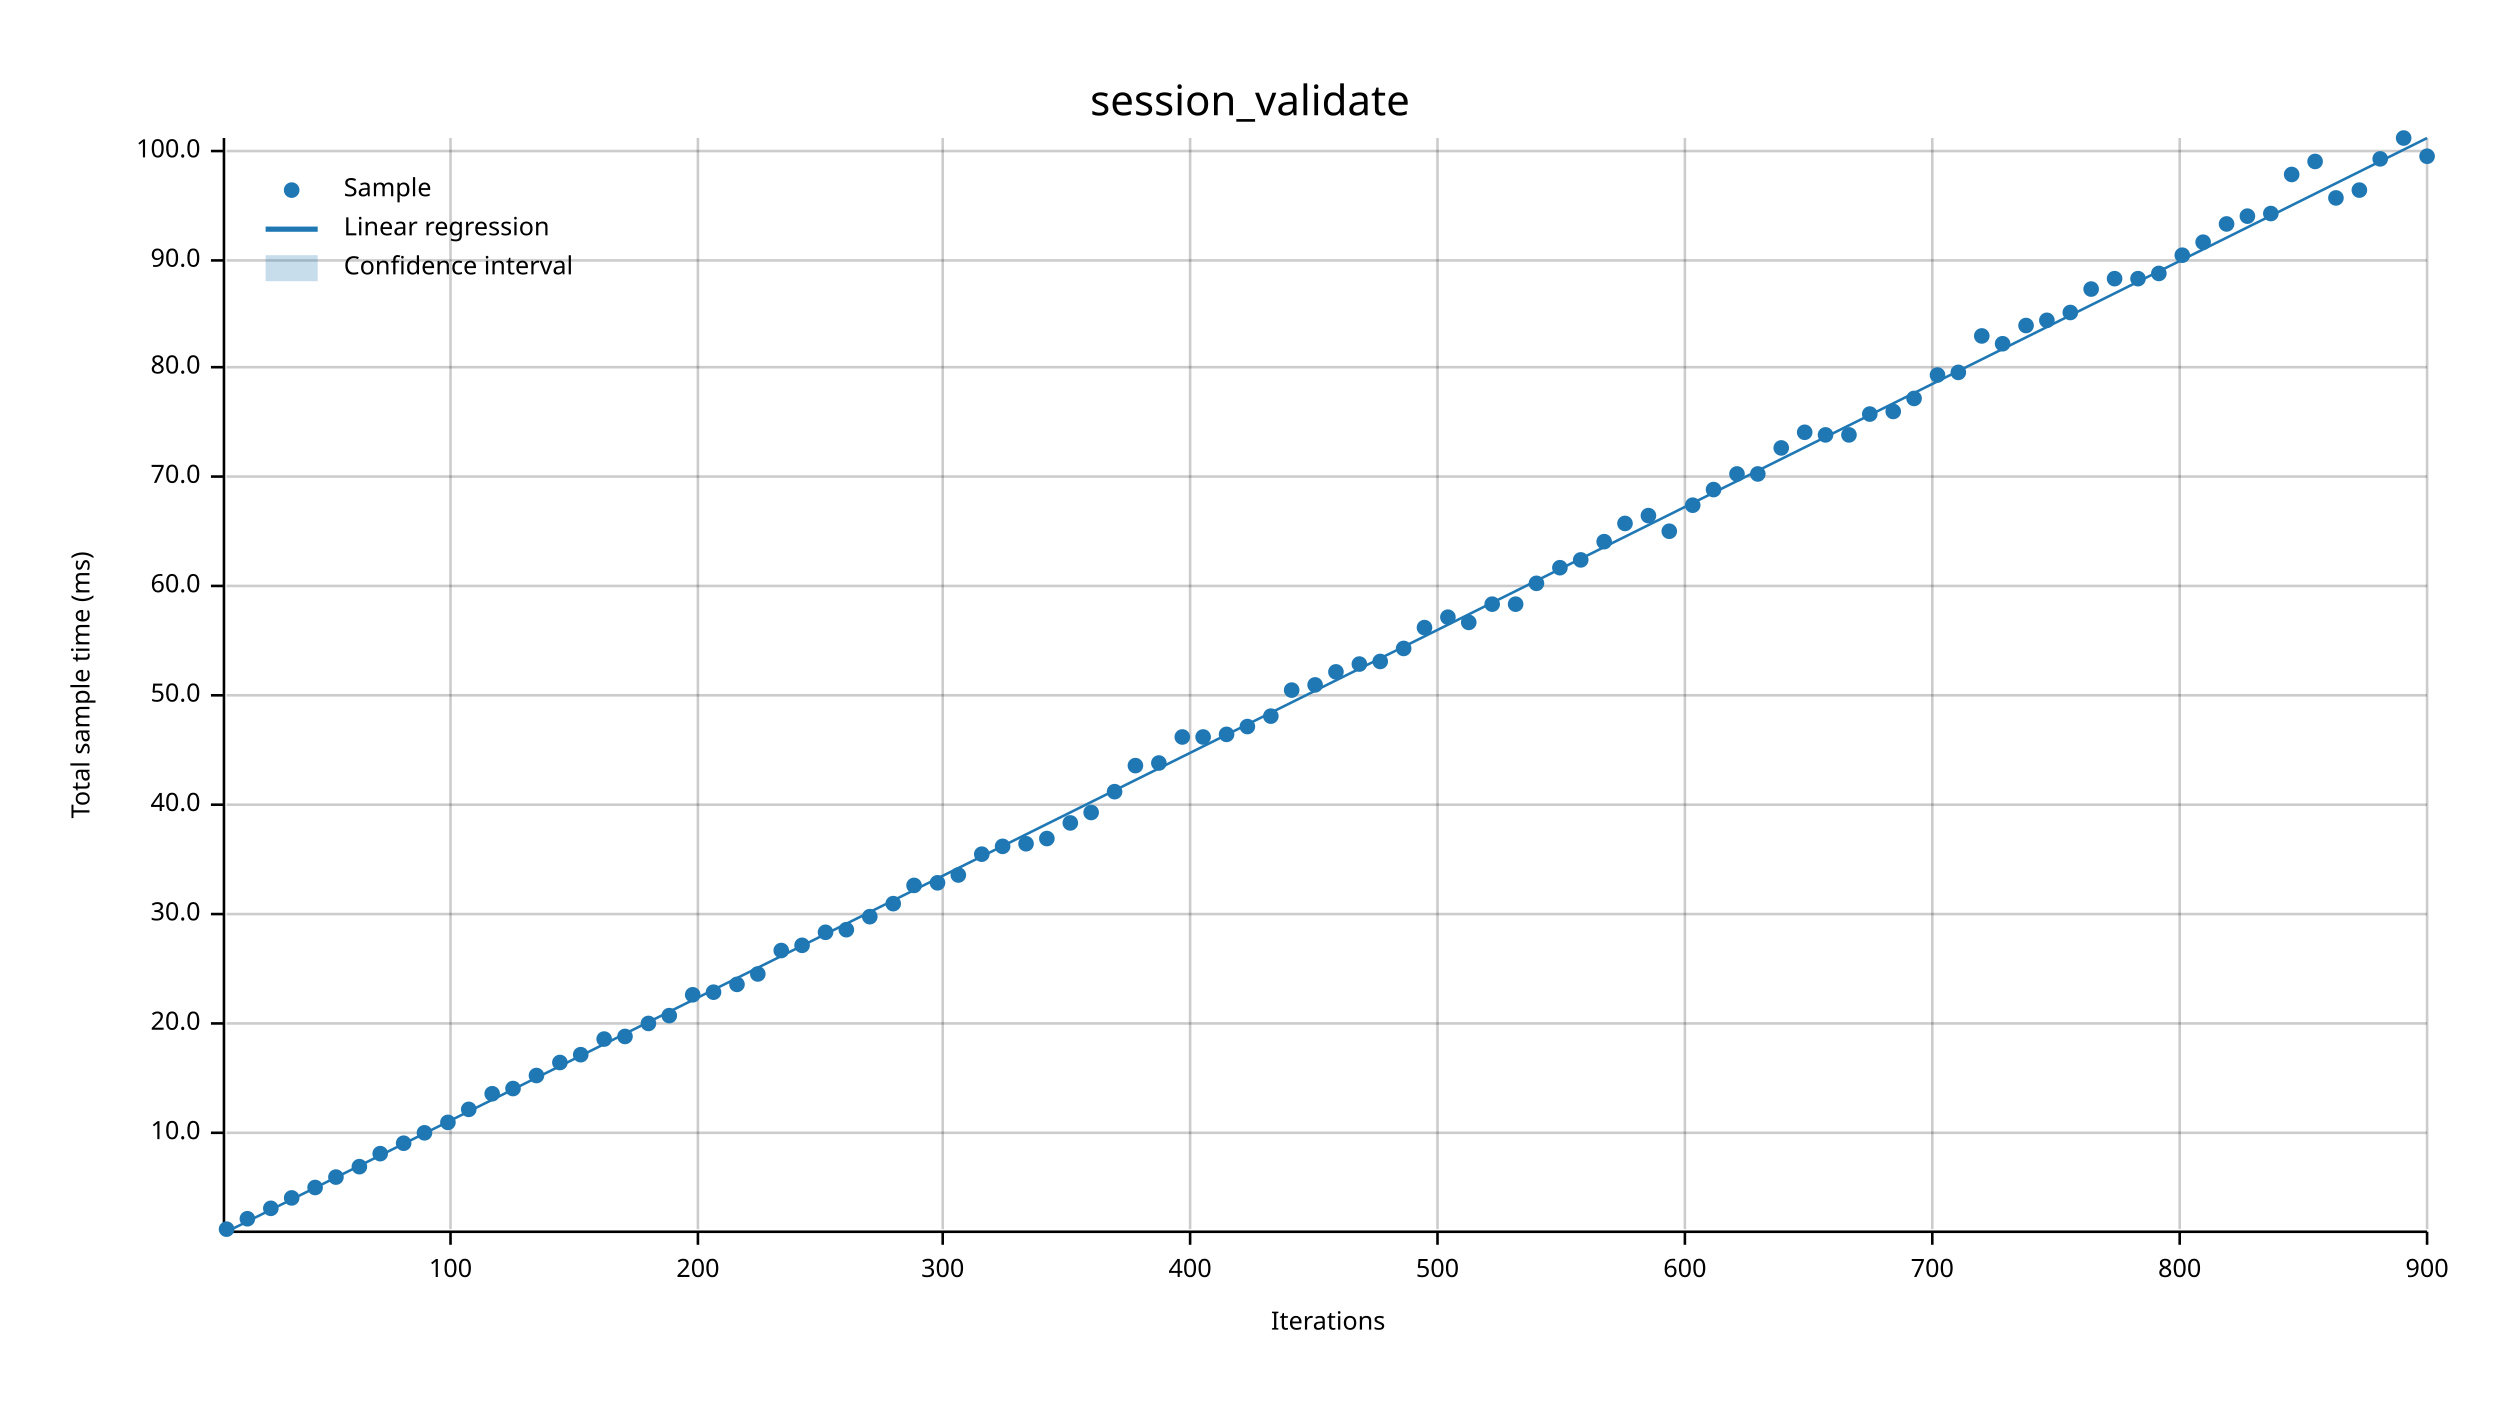
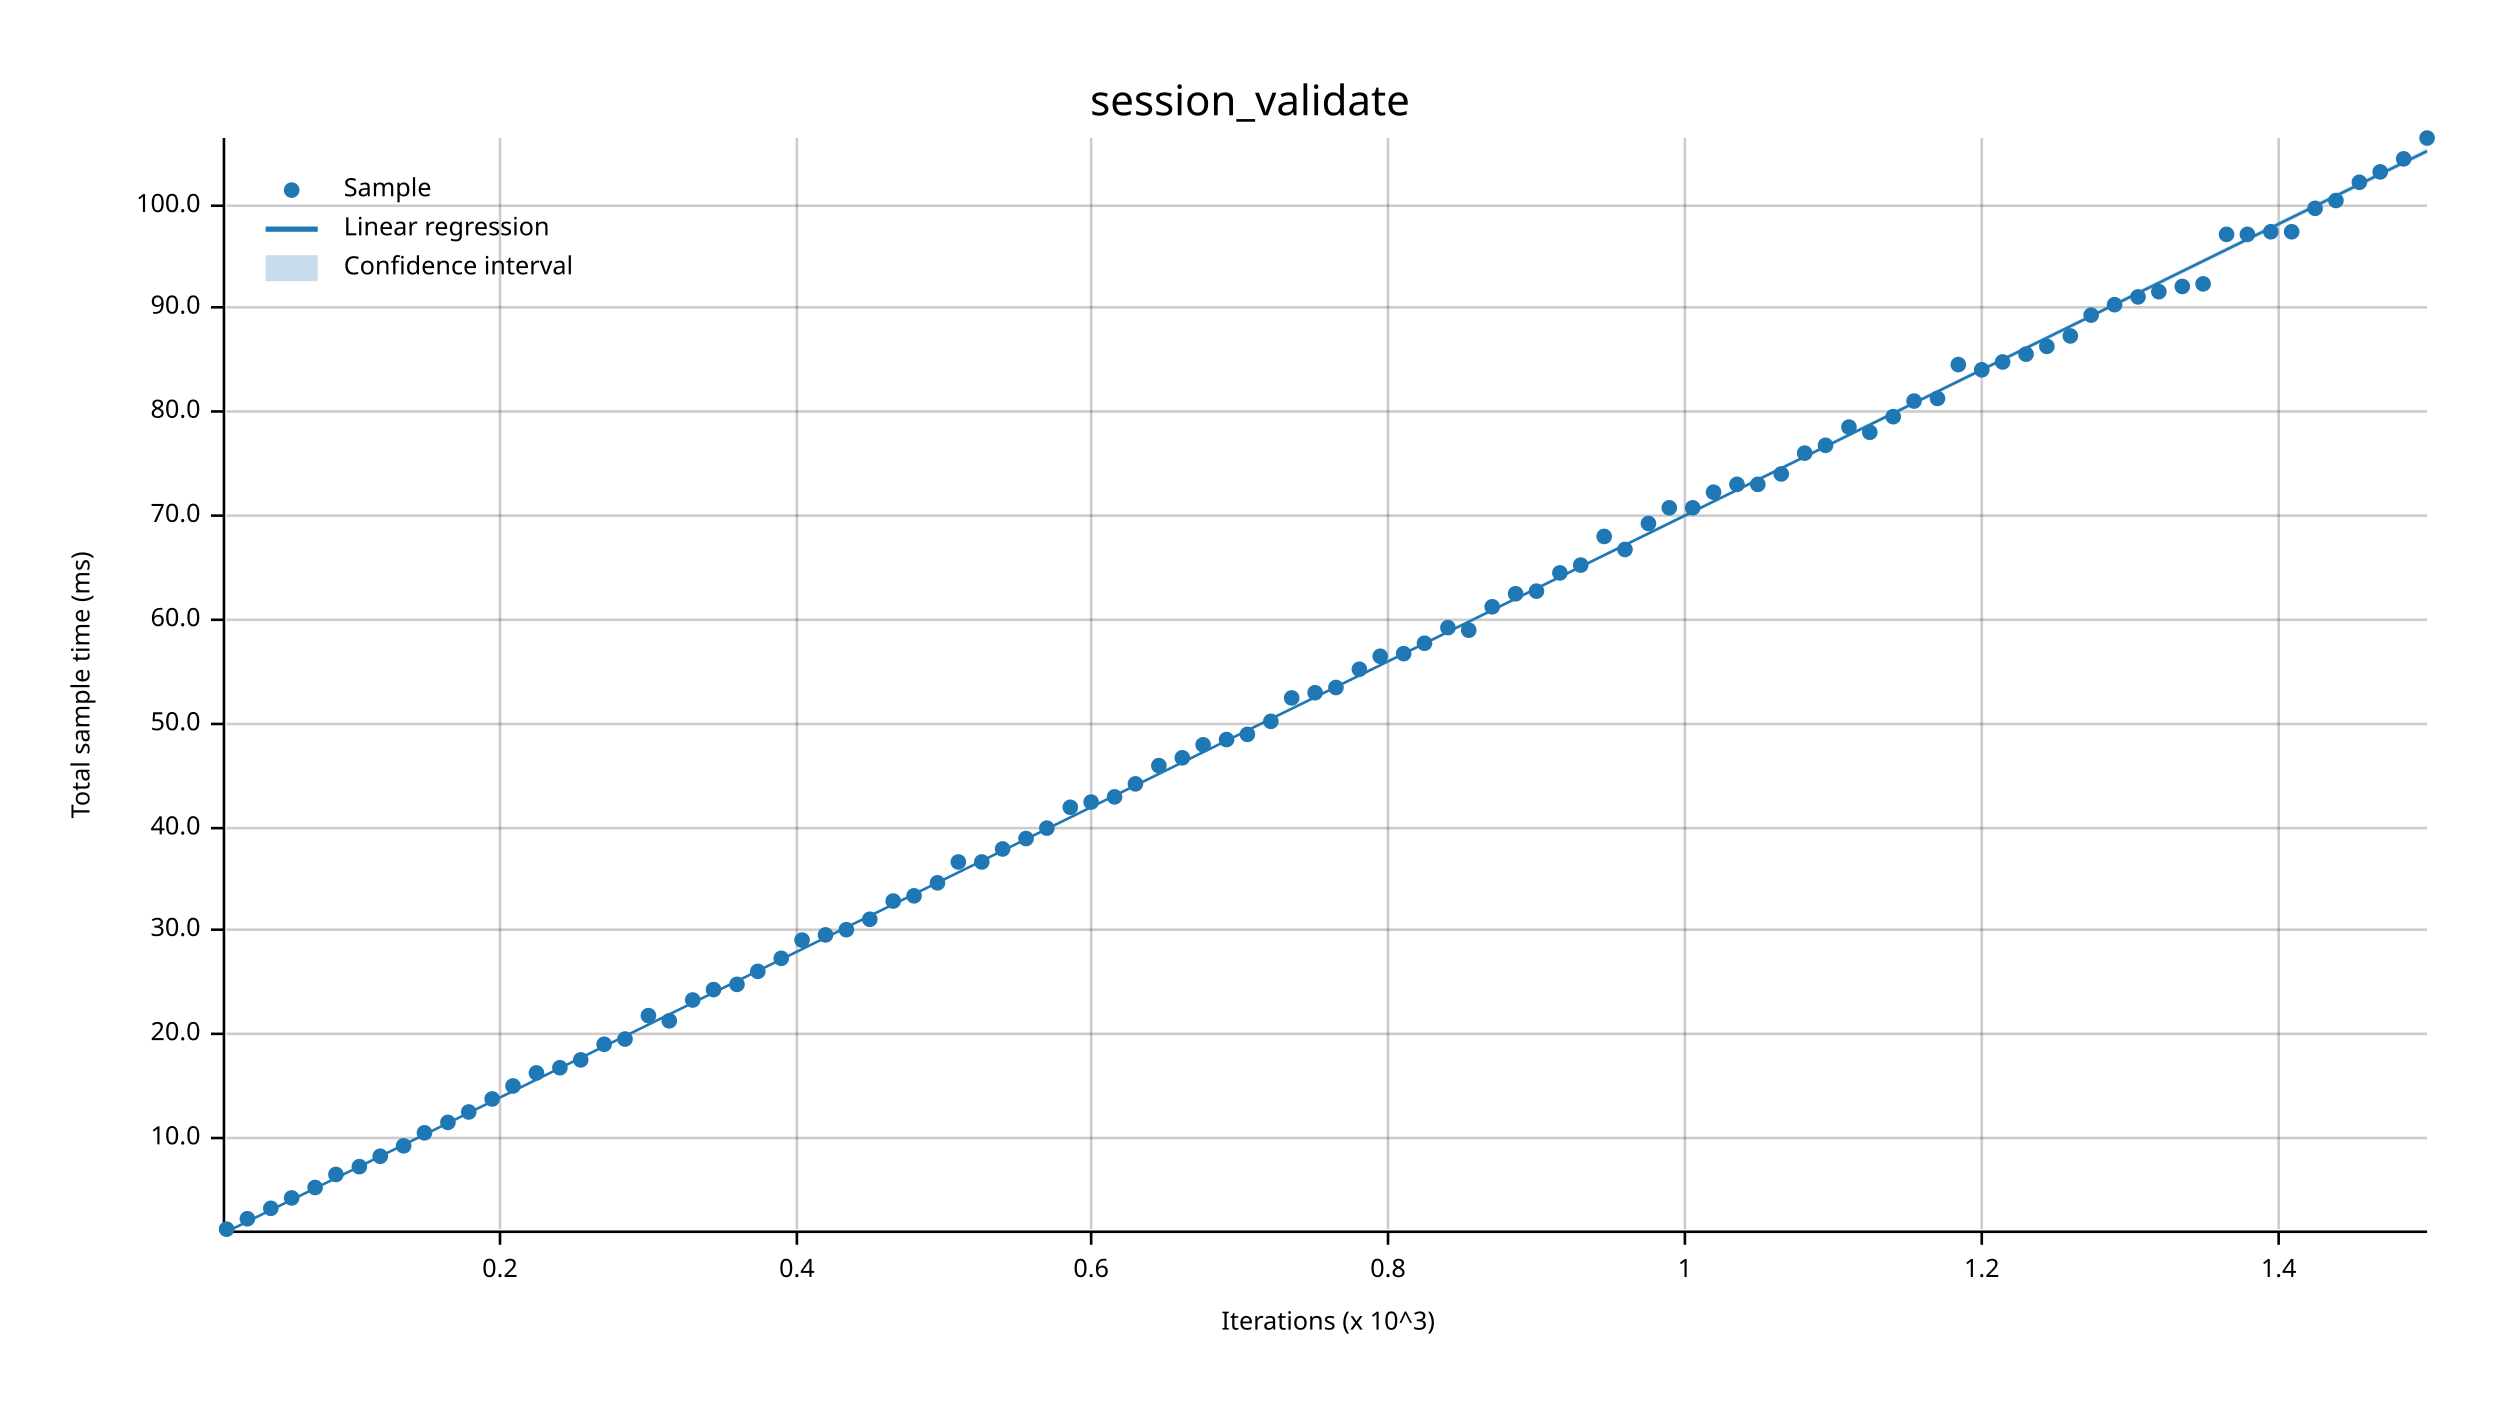
<svg xmlns="http://www.w3.org/2000/svg" width="960" height="540" viewBox="0 0 960 540">
  <text x="480" y="32" dy="0.76em" text-anchor="middle" font-family="sans-serif" font-size="16.129" opacity="1" fill="#000000">
session_validate
</text>
  <text x="27" y="263" dy="0.76em" text-anchor="middle" font-family="sans-serif" font-size="9.677" opacity="1" fill="#000000" transform="rotate(270, 27, 263)">
Total sample time (ms)
</text>
  <text x="510" y="513" dy="-0.5ex" text-anchor="middle" font-family="sans-serif" font-size="9.677" opacity="1" fill="#000000">
- Iterations
- </text>
-   <line opacity="0.2" stroke="#000000" stroke-width="1" x1="173" y1="472" x2="173" y2="53" />
-   <line opacity="0.2" stroke="#000000" stroke-width="1" x1="268" y1="472" x2="268" y2="53" />
-   <line opacity="0.2" stroke="#000000" stroke-width="1" x1="362" y1="472" x2="362" y2="53" />
-   <line opacity="0.2" stroke="#000000" stroke-width="1" x1="457" y1="472" x2="457" y2="53" />
-   <line opacity="0.2" stroke="#000000" stroke-width="1" x1="552" y1="472" x2="552" y2="53" />
+ Iterations (x 10^3)
+ </text>
+   <line opacity="0.2" stroke="#000000" stroke-width="1" x1="192" y1="472" x2="192" y2="53" />
+   <line opacity="0.2" stroke="#000000" stroke-width="1" x1="306" y1="472" x2="306" y2="53" />
+   <line opacity="0.2" stroke="#000000" stroke-width="1" x1="419" y1="472" x2="419" y2="53" />
+   <line opacity="0.2" stroke="#000000" stroke-width="1" x1="533" y1="472" x2="533" y2="53" />
  <line opacity="0.2" stroke="#000000" stroke-width="1" x1="647" y1="472" x2="647" y2="53" />
-   <line opacity="0.2" stroke="#000000" stroke-width="1" x1="742" y1="472" x2="742" y2="53" />
-   <line opacity="0.2" stroke="#000000" stroke-width="1" x1="837" y1="472" x2="837" y2="53" />
-   <line opacity="0.2" stroke="#000000" stroke-width="1" x1="932" y1="472" x2="932" y2="53" />
-   <line opacity="0.2" stroke="#000000" stroke-width="1" x1="87" y1="435" x2="932" y2="435" />
-   <line opacity="0.2" stroke="#000000" stroke-width="1" x1="87" y1="393" x2="932" y2="393" />
-   <line opacity="0.2" stroke="#000000" stroke-width="1" x1="87" y1="351" x2="932" y2="351" />
-   <line opacity="0.2" stroke="#000000" stroke-width="1" x1="87" y1="309" x2="932" y2="309" />
-   <line opacity="0.2" stroke="#000000" stroke-width="1" x1="87" y1="267" x2="932" y2="267" />
-   <line opacity="0.2" stroke="#000000" stroke-width="1" x1="87" y1="225" x2="932" y2="225" />
-   <line opacity="0.2" stroke="#000000" stroke-width="1" x1="87" y1="183" x2="932" y2="183" />
-   <line opacity="0.2" stroke="#000000" stroke-width="1" x1="87" y1="141" x2="932" y2="141" />
-   <line opacity="0.2" stroke="#000000" stroke-width="1" x1="87" y1="100" x2="932" y2="100" />
-   <line opacity="0.2" stroke="#000000" stroke-width="1" x1="87" y1="58" x2="932" y2="58" />
+   <line opacity="0.2" stroke="#000000" stroke-width="1" x1="761" y1="472" x2="761" y2="53" />
+   <line opacity="0.2" stroke="#000000" stroke-width="1" x1="875" y1="472" x2="875" y2="53" />
+   <line opacity="0.2" stroke="#000000" stroke-width="1" x1="87" y1="437" x2="932" y2="437" />
+   <line opacity="0.2" stroke="#000000" stroke-width="1" x1="87" y1="397" x2="932" y2="397" />
+   <line opacity="0.2" stroke="#000000" stroke-width="1" x1="87" y1="357" x2="932" y2="357" />
+   <line opacity="0.2" stroke="#000000" stroke-width="1" x1="87" y1="318" x2="932" y2="318" />
+   <line opacity="0.2" stroke="#000000" stroke-width="1" x1="87" y1="278" x2="932" y2="278" />
+   <line opacity="0.2" stroke="#000000" stroke-width="1" x1="87" y1="238" x2="932" y2="238" />
+   <line opacity="0.2" stroke="#000000" stroke-width="1" x1="87" y1="198" x2="932" y2="198" />
+   <line opacity="0.2" stroke="#000000" stroke-width="1" x1="87" y1="158" x2="932" y2="158" />
+   <line opacity="0.2" stroke="#000000" stroke-width="1" x1="87" y1="118" x2="932" y2="118" />
+   <line opacity="0.2" stroke="#000000" stroke-width="1" x1="87" y1="79" x2="932" y2="79" />
  <polyline fill="none" opacity="1" stroke="#000000" stroke-width="1" points="86,53 86,472 " />
-   <text x="77" y="435" dy="0.5ex" text-anchor="end" font-family="sans-serif" font-size="9.677" opacity="1" fill="#000000">
+   <text x="77" y="437" dy="0.5ex" text-anchor="end" font-family="sans-serif" font-size="9.677" opacity="1" fill="#000000">
10.0
</text>
-   <polyline fill="none" opacity="1" stroke="#000000" stroke-width="1" points="81,435 86,435 " />
-   <text x="77" y="393" dy="0.5ex" text-anchor="end" font-family="sans-serif" font-size="9.677" opacity="1" fill="#000000">
+   <polyline fill="none" opacity="1" stroke="#000000" stroke-width="1" points="81,437 86,437 " />
+   <text x="77" y="397" dy="0.5ex" text-anchor="end" font-family="sans-serif" font-size="9.677" opacity="1" fill="#000000">
20.0
</text>
-   <polyline fill="none" opacity="1" stroke="#000000" stroke-width="1" points="81,393 86,393 " />
-   <text x="77" y="351" dy="0.5ex" text-anchor="end" font-family="sans-serif" font-size="9.677" opacity="1" fill="#000000">
+   <polyline fill="none" opacity="1" stroke="#000000" stroke-width="1" points="81,397 86,397 " />
+   <text x="77" y="357" dy="0.5ex" text-anchor="end" font-family="sans-serif" font-size="9.677" opacity="1" fill="#000000">
30.0
</text>
-   <polyline fill="none" opacity="1" stroke="#000000" stroke-width="1" points="81,351 86,351 " />
-   <text x="77" y="309" dy="0.5ex" text-anchor="end" font-family="sans-serif" font-size="9.677" opacity="1" fill="#000000">
+   <polyline fill="none" opacity="1" stroke="#000000" stroke-width="1" points="81,357 86,357 " />
+   <text x="77" y="318" dy="0.5ex" text-anchor="end" font-family="sans-serif" font-size="9.677" opacity="1" fill="#000000">
40.0
</text>
-   <polyline fill="none" opacity="1" stroke="#000000" stroke-width="1" points="81,309 86,309 " />
-   <text x="77" y="267" dy="0.5ex" text-anchor="end" font-family="sans-serif" font-size="9.677" opacity="1" fill="#000000">
+   <polyline fill="none" opacity="1" stroke="#000000" stroke-width="1" points="81,318 86,318 " />
+   <text x="77" y="278" dy="0.5ex" text-anchor="end" font-family="sans-serif" font-size="9.677" opacity="1" fill="#000000">
50.0
</text>
-   <polyline fill="none" opacity="1" stroke="#000000" stroke-width="1" points="81,267 86,267 " />
-   <text x="77" y="225" dy="0.5ex" text-anchor="end" font-family="sans-serif" font-size="9.677" opacity="1" fill="#000000">
+   <polyline fill="none" opacity="1" stroke="#000000" stroke-width="1" points="81,278 86,278 " />
+   <text x="77" y="238" dy="0.5ex" text-anchor="end" font-family="sans-serif" font-size="9.677" opacity="1" fill="#000000">
60.0
</text>
-   <polyline fill="none" opacity="1" stroke="#000000" stroke-width="1" points="81,225 86,225 " />
-   <text x="77" y="183" dy="0.5ex" text-anchor="end" font-family="sans-serif" font-size="9.677" opacity="1" fill="#000000">
+   <polyline fill="none" opacity="1" stroke="#000000" stroke-width="1" points="81,238 86,238 " />
+   <text x="77" y="198" dy="0.5ex" text-anchor="end" font-family="sans-serif" font-size="9.677" opacity="1" fill="#000000">
70.0
</text>
-   <polyline fill="none" opacity="1" stroke="#000000" stroke-width="1" points="81,183 86,183 " />
-   <text x="77" y="141" dy="0.5ex" text-anchor="end" font-family="sans-serif" font-size="9.677" opacity="1" fill="#000000">
+   <polyline fill="none" opacity="1" stroke="#000000" stroke-width="1" points="81,198 86,198 " />
+   <text x="77" y="158" dy="0.5ex" text-anchor="end" font-family="sans-serif" font-size="9.677" opacity="1" fill="#000000">
80.0
</text>
-   <polyline fill="none" opacity="1" stroke="#000000" stroke-width="1" points="81,141 86,141 " />
-   <text x="77" y="100" dy="0.5ex" text-anchor="end" font-family="sans-serif" font-size="9.677" opacity="1" fill="#000000">
+   <polyline fill="none" opacity="1" stroke="#000000" stroke-width="1" points="81,158 86,158 " />
+   <text x="77" y="118" dy="0.5ex" text-anchor="end" font-family="sans-serif" font-size="9.677" opacity="1" fill="#000000">
90.0
</text>
-   <polyline fill="none" opacity="1" stroke="#000000" stroke-width="1" points="81,100 86,100 " />
-   <text x="77" y="58" dy="0.5ex" text-anchor="end" font-family="sans-serif" font-size="9.677" opacity="1" fill="#000000">
+   <polyline fill="none" opacity="1" stroke="#000000" stroke-width="1" points="81,118 86,118 " />
+   <text x="77" y="79" dy="0.5ex" text-anchor="end" font-family="sans-serif" font-size="9.677" opacity="1" fill="#000000">
100.0
</text>
-   <polyline fill="none" opacity="1" stroke="#000000" stroke-width="1" points="81,58 86,58 " />
+   <polyline fill="none" opacity="1" stroke="#000000" stroke-width="1" points="81,79 86,79 " />
  <polyline fill="none" opacity="1" stroke="#000000" stroke-width="1" points="87,473 932,473 " />
-   <text x="173" y="483" dy="0.76em" text-anchor="middle" font-family="sans-serif" font-size="9.677" opacity="1" fill="#000000">
- 100
- </text>
-   <polyline fill="none" opacity="1" stroke="#000000" stroke-width="1" points="173,473 173,478 " />
-   <text x="268" y="483" dy="0.76em" text-anchor="middle" font-family="sans-serif" font-size="9.677" opacity="1" fill="#000000">
- 200
- </text>
-   <polyline fill="none" opacity="1" stroke="#000000" stroke-width="1" points="268,473 268,478 " />
-   <text x="362" y="483" dy="0.76em" text-anchor="middle" font-family="sans-serif" font-size="9.677" opacity="1" fill="#000000">
- 300
- </text>
-   <polyline fill="none" opacity="1" stroke="#000000" stroke-width="1" points="362,473 362,478 " />
-   <text x="457" y="483" dy="0.76em" text-anchor="middle" font-family="sans-serif" font-size="9.677" opacity="1" fill="#000000">
- 400
- </text>
-   <polyline fill="none" opacity="1" stroke="#000000" stroke-width="1" points="457,473 457,478 " />
-   <text x="552" y="483" dy="0.76em" text-anchor="middle" font-family="sans-serif" font-size="9.677" opacity="1" fill="#000000">
- 500
- </text>
-   <polyline fill="none" opacity="1" stroke="#000000" stroke-width="1" points="552,473 552,478 " />
+   <text x="192" y="483" dy="0.76em" text-anchor="middle" font-family="sans-serif" font-size="9.677" opacity="1" fill="#000000">
+ 0.2
+ </text>
+   <polyline fill="none" opacity="1" stroke="#000000" stroke-width="1" points="192,473 192,478 " />
+   <text x="306" y="483" dy="0.76em" text-anchor="middle" font-family="sans-serif" font-size="9.677" opacity="1" fill="#000000">
+ 0.4
+ </text>
+   <polyline fill="none" opacity="1" stroke="#000000" stroke-width="1" points="306,473 306,478 " />
+   <text x="419" y="483" dy="0.76em" text-anchor="middle" font-family="sans-serif" font-size="9.677" opacity="1" fill="#000000">
+ 0.6
+ </text>
+   <polyline fill="none" opacity="1" stroke="#000000" stroke-width="1" points="419,473 419,478 " />
+   <text x="533" y="483" dy="0.76em" text-anchor="middle" font-family="sans-serif" font-size="9.677" opacity="1" fill="#000000">
+ 0.8
+ </text>
+   <polyline fill="none" opacity="1" stroke="#000000" stroke-width="1" points="533,473 533,478 " />
  <text x="647" y="483" dy="0.76em" text-anchor="middle" font-family="sans-serif" font-size="9.677" opacity="1" fill="#000000">
- 600
+ 1
</text>
  <polyline fill="none" opacity="1" stroke="#000000" stroke-width="1" points="647,473 647,478 " />
-   <text x="742" y="483" dy="0.76em" text-anchor="middle" font-family="sans-serif" font-size="9.677" opacity="1" fill="#000000">
- 700
- </text>
-   <polyline fill="none" opacity="1" stroke="#000000" stroke-width="1" points="742,473 742,478 " />
-   <text x="837" y="483" dy="0.76em" text-anchor="middle" font-family="sans-serif" font-size="9.677" opacity="1" fill="#000000">
- 800
- </text>
-   <polyline fill="none" opacity="1" stroke="#000000" stroke-width="1" points="837,473 837,478 " />
-   <text x="932" y="483" dy="0.76em" text-anchor="middle" font-family="sans-serif" font-size="9.677" opacity="1" fill="#000000">
- 900
- </text>
-   <polyline fill="none" opacity="1" stroke="#000000" stroke-width="1" points="932,473 932,478 " />
+   <text x="761" y="483" dy="0.76em" text-anchor="middle" font-family="sans-serif" font-size="9.677" opacity="1" fill="#000000">
+ 1.2
+ </text>
+   <polyline fill="none" opacity="1" stroke="#000000" stroke-width="1" points="761,473 761,478 " />
+   <text x="875" y="483" dy="0.76em" text-anchor="middle" font-family="sans-serif" font-size="9.677" opacity="1" fill="#000000">
+ 1.4
+ </text>
+   <polyline fill="none" opacity="1" stroke="#000000" stroke-width="1" points="875,473 875,478 " />
  <circle cx="87" cy="472" r="3" opacity="1" fill="#1F78B4" stroke="none" stroke-width="1" />
  <circle cx="95" cy="468" r="3" opacity="1" fill="#1F78B4" stroke="none" stroke-width="1" />
  <circle cx="104" cy="464" r="3" opacity="1" fill="#1F78B4" stroke="none" stroke-width="1" />
  <circle cx="112" cy="460" r="3" opacity="1" fill="#1F78B4" stroke="none" stroke-width="1" />
  <circle cx="121" cy="456" r="3" opacity="1" fill="#1F78B4" stroke="none" stroke-width="1" />
-   <circle cx="129" cy="452" r="3" opacity="1" fill="#1F78B4" stroke="none" stroke-width="1" />
+   <circle cx="129" cy="451" r="3" opacity="1" fill="#1F78B4" stroke="none" stroke-width="1" />
  <circle cx="138" cy="448" r="3" opacity="1" fill="#1F78B4" stroke="none" stroke-width="1" />
-   <circle cx="146" cy="443" r="3" opacity="1" fill="#1F78B4" stroke="none" stroke-width="1" />
-   <circle cx="155" cy="439" r="3" opacity="1" fill="#1F78B4" stroke="none" stroke-width="1" />
+   <circle cx="146" cy="444" r="3" opacity="1" fill="#1F78B4" stroke="none" stroke-width="1" />
+   <circle cx="155" cy="440" r="3" opacity="1" fill="#1F78B4" stroke="none" stroke-width="1" />
  <circle cx="163" cy="435" r="3" opacity="1" fill="#1F78B4" stroke="none" stroke-width="1" />
  <circle cx="172" cy="431" r="3" opacity="1" fill="#1F78B4" stroke="none" stroke-width="1" />
-   <circle cx="180" cy="426" r="3" opacity="1" fill="#1F78B4" stroke="none" stroke-width="1" />
-   <circle cx="189" cy="420" r="3" opacity="1" fill="#1F78B4" stroke="none" stroke-width="1" />
-   <circle cx="197" cy="418" r="3" opacity="1" fill="#1F78B4" stroke="none" stroke-width="1" />
-   <circle cx="206" cy="413" r="3" opacity="1" fill="#1F78B4" stroke="none" stroke-width="1" />
-   <circle cx="215" cy="408" r="3" opacity="1" fill="#1F78B4" stroke="none" stroke-width="1" />
-   <circle cx="223" cy="405" r="3" opacity="1" fill="#1F78B4" stroke="none" stroke-width="1" />
-   <circle cx="232" cy="399" r="3" opacity="1" fill="#1F78B4" stroke="none" stroke-width="1" />
-   <circle cx="240" cy="398" r="3" opacity="1" fill="#1F78B4" stroke="none" stroke-width="1" />
-   <circle cx="249" cy="393" r="3" opacity="1" fill="#1F78B4" stroke="none" stroke-width="1" />
-   <circle cx="257" cy="390" r="3" opacity="1" fill="#1F78B4" stroke="none" stroke-width="1" />
-   <circle cx="266" cy="382" r="3" opacity="1" fill="#1F78B4" stroke="none" stroke-width="1" />
-   <circle cx="274" cy="381" r="3" opacity="1" fill="#1F78B4" stroke="none" stroke-width="1" />
+   <circle cx="180" cy="427" r="3" opacity="1" fill="#1F78B4" stroke="none" stroke-width="1" />
+   <circle cx="189" cy="422" r="3" opacity="1" fill="#1F78B4" stroke="none" stroke-width="1" />
+   <circle cx="197" cy="417" r="3" opacity="1" fill="#1F78B4" stroke="none" stroke-width="1" />
+   <circle cx="206" cy="412" r="3" opacity="1" fill="#1F78B4" stroke="none" stroke-width="1" />
+   <circle cx="215" cy="410" r="3" opacity="1" fill="#1F78B4" stroke="none" stroke-width="1" />
+   <circle cx="223" cy="407" r="3" opacity="1" fill="#1F78B4" stroke="none" stroke-width="1" />
+   <circle cx="232" cy="401" r="3" opacity="1" fill="#1F78B4" stroke="none" stroke-width="1" />
+   <circle cx="240" cy="399" r="3" opacity="1" fill="#1F78B4" stroke="none" stroke-width="1" />
+   <circle cx="249" cy="390" r="3" opacity="1" fill="#1F78B4" stroke="none" stroke-width="1" />
+   <circle cx="257" cy="392" r="3" opacity="1" fill="#1F78B4" stroke="none" stroke-width="1" />
+   <circle cx="266" cy="384" r="3" opacity="1" fill="#1F78B4" stroke="none" stroke-width="1" />
+   <circle cx="274" cy="380" r="3" opacity="1" fill="#1F78B4" stroke="none" stroke-width="1" />
  <circle cx="283" cy="378" r="3" opacity="1" fill="#1F78B4" stroke="none" stroke-width="1" />
-   <circle cx="291" cy="374" r="3" opacity="1" fill="#1F78B4" stroke="none" stroke-width="1" />
-   <circle cx="300" cy="365" r="3" opacity="1" fill="#1F78B4" stroke="none" stroke-width="1" />
-   <circle cx="308" cy="363" r="3" opacity="1" fill="#1F78B4" stroke="none" stroke-width="1" />
-   <circle cx="317" cy="358" r="3" opacity="1" fill="#1F78B4" stroke="none" stroke-width="1" />
+   <circle cx="291" cy="373" r="3" opacity="1" fill="#1F78B4" stroke="none" stroke-width="1" />
+   <circle cx="300" cy="368" r="3" opacity="1" fill="#1F78B4" stroke="none" stroke-width="1" />
+   <circle cx="308" cy="361" r="3" opacity="1" fill="#1F78B4" stroke="none" stroke-width="1" />
+   <circle cx="317" cy="359" r="3" opacity="1" fill="#1F78B4" stroke="none" stroke-width="1" />
  <circle cx="325" cy="357" r="3" opacity="1" fill="#1F78B4" stroke="none" stroke-width="1" />
-   <circle cx="334" cy="352" r="3" opacity="1" fill="#1F78B4" stroke="none" stroke-width="1" />
-   <circle cx="343" cy="347" r="3" opacity="1" fill="#1F78B4" stroke="none" stroke-width="1" />
-   <circle cx="351" cy="340" r="3" opacity="1" fill="#1F78B4" stroke="none" stroke-width="1" />
+   <circle cx="334" cy="353" r="3" opacity="1" fill="#1F78B4" stroke="none" stroke-width="1" />
+   <circle cx="343" cy="346" r="3" opacity="1" fill="#1F78B4" stroke="none" stroke-width="1" />
+   <circle cx="351" cy="344" r="3" opacity="1" fill="#1F78B4" stroke="none" stroke-width="1" />
  <circle cx="360" cy="339" r="3" opacity="1" fill="#1F78B4" stroke="none" stroke-width="1" />
-   <circle cx="368" cy="336" r="3" opacity="1" fill="#1F78B4" stroke="none" stroke-width="1" />
-   <circle cx="377" cy="328" r="3" opacity="1" fill="#1F78B4" stroke="none" stroke-width="1" />
-   <circle cx="385" cy="325" r="3" opacity="1" fill="#1F78B4" stroke="none" stroke-width="1" />
-   <circle cx="394" cy="324" r="3" opacity="1" fill="#1F78B4" stroke="none" stroke-width="1" />
-   <circle cx="402" cy="322" r="3" opacity="1" fill="#1F78B4" stroke="none" stroke-width="1" />
-   <circle cx="411" cy="316" r="3" opacity="1" fill="#1F78B4" stroke="none" stroke-width="1" />
-   <circle cx="419" cy="312" r="3" opacity="1" fill="#1F78B4" stroke="none" stroke-width="1" />
-   <circle cx="428" cy="304" r="3" opacity="1" fill="#1F78B4" stroke="none" stroke-width="1" />
-   <circle cx="436" cy="294" r="3" opacity="1" fill="#1F78B4" stroke="none" stroke-width="1" />
-   <circle cx="445" cy="293" r="3" opacity="1" fill="#1F78B4" stroke="none" stroke-width="1" />
-   <circle cx="454" cy="283" r="3" opacity="1" fill="#1F78B4" stroke="none" stroke-width="1" />
-   <circle cx="462" cy="283" r="3" opacity="1" fill="#1F78B4" stroke="none" stroke-width="1" />
-   <circle cx="471" cy="282" r="3" opacity="1" fill="#1F78B4" stroke="none" stroke-width="1" />
-   <circle cx="479" cy="279" r="3" opacity="1" fill="#1F78B4" stroke="none" stroke-width="1" />
-   <circle cx="488" cy="275" r="3" opacity="1" fill="#1F78B4" stroke="none" stroke-width="1" />
-   <circle cx="496" cy="265" r="3" opacity="1" fill="#1F78B4" stroke="none" stroke-width="1" />
-   <circle cx="505" cy="263" r="3" opacity="1" fill="#1F78B4" stroke="none" stroke-width="1" />
-   <circle cx="513" cy="258" r="3" opacity="1" fill="#1F78B4" stroke="none" stroke-width="1" />
-   <circle cx="522" cy="255" r="3" opacity="1" fill="#1F78B4" stroke="none" stroke-width="1" />
-   <circle cx="530" cy="254" r="3" opacity="1" fill="#1F78B4" stroke="none" stroke-width="1" />
-   <circle cx="539" cy="249" r="3" opacity="1" fill="#1F78B4" stroke="none" stroke-width="1" />
-   <circle cx="547" cy="241" r="3" opacity="1" fill="#1F78B4" stroke="none" stroke-width="1" />
-   <circle cx="556" cy="237" r="3" opacity="1" fill="#1F78B4" stroke="none" stroke-width="1" />
-   <circle cx="564" cy="239" r="3" opacity="1" fill="#1F78B4" stroke="none" stroke-width="1" />
-   <circle cx="573" cy="232" r="3" opacity="1" fill="#1F78B4" stroke="none" stroke-width="1" />
-   <circle cx="582" cy="232" r="3" opacity="1" fill="#1F78B4" stroke="none" stroke-width="1" />
-   <circle cx="590" cy="224" r="3" opacity="1" fill="#1F78B4" stroke="none" stroke-width="1" />
-   <circle cx="599" cy="218" r="3" opacity="1" fill="#1F78B4" stroke="none" stroke-width="1" />
-   <circle cx="607" cy="215" r="3" opacity="1" fill="#1F78B4" stroke="none" stroke-width="1" />
-   <circle cx="616" cy="208" r="3" opacity="1" fill="#1F78B4" stroke="none" stroke-width="1" />
-   <circle cx="624" cy="201" r="3" opacity="1" fill="#1F78B4" stroke="none" stroke-width="1" />
-   <circle cx="633" cy="198" r="3" opacity="1" fill="#1F78B4" stroke="none" stroke-width="1" />
-   <circle cx="641" cy="204" r="3" opacity="1" fill="#1F78B4" stroke="none" stroke-width="1" />
-   <circle cx="650" cy="194" r="3" opacity="1" fill="#1F78B4" stroke="none" stroke-width="1" />
-   <circle cx="658" cy="188" r="3" opacity="1" fill="#1F78B4" stroke="none" stroke-width="1" />
-   <circle cx="667" cy="182" r="3" opacity="1" fill="#1F78B4" stroke="none" stroke-width="1" />
-   <circle cx="675" cy="182" r="3" opacity="1" fill="#1F78B4" stroke="none" stroke-width="1" />
-   <circle cx="684" cy="172" r="3" opacity="1" fill="#1F78B4" stroke="none" stroke-width="1" />
-   <circle cx="693" cy="166" r="3" opacity="1" fill="#1F78B4" stroke="none" stroke-width="1" />
-   <circle cx="701" cy="167" r="3" opacity="1" fill="#1F78B4" stroke="none" stroke-width="1" />
-   <circle cx="710" cy="167" r="3" opacity="1" fill="#1F78B4" stroke="none" stroke-width="1" />
-   <circle cx="718" cy="159" r="3" opacity="1" fill="#1F78B4" stroke="none" stroke-width="1" />
-   <circle cx="727" cy="158" r="3" opacity="1" fill="#1F78B4" stroke="none" stroke-width="1" />
-   <circle cx="735" cy="153" r="3" opacity="1" fill="#1F78B4" stroke="none" stroke-width="1" />
-   <circle cx="744" cy="144" r="3" opacity="1" fill="#1F78B4" stroke="none" stroke-width="1" />
-   <circle cx="752" cy="143" r="3" opacity="1" fill="#1F78B4" stroke="none" stroke-width="1" />
-   <circle cx="761" cy="129" r="3" opacity="1" fill="#1F78B4" stroke="none" stroke-width="1" />
-   <circle cx="769" cy="132" r="3" opacity="1" fill="#1F78B4" stroke="none" stroke-width="1" />
-   <circle cx="778" cy="125" r="3" opacity="1" fill="#1F78B4" stroke="none" stroke-width="1" />
-   <circle cx="786" cy="123" r="3" opacity="1" fill="#1F78B4" stroke="none" stroke-width="1" />
-   <circle cx="795" cy="120" r="3" opacity="1" fill="#1F78B4" stroke="none" stroke-width="1" />
-   <circle cx="803" cy="111" r="3" opacity="1" fill="#1F78B4" stroke="none" stroke-width="1" />
-   <circle cx="812" cy="107" r="3" opacity="1" fill="#1F78B4" stroke="none" stroke-width="1" />
-   <circle cx="821" cy="107" r="3" opacity="1" fill="#1F78B4" stroke="none" stroke-width="1" />
-   <circle cx="829" cy="105" r="3" opacity="1" fill="#1F78B4" stroke="none" stroke-width="1" />
-   <circle cx="838" cy="98" r="3" opacity="1" fill="#1F78B4" stroke="none" stroke-width="1" />
-   <circle cx="846" cy="93" r="3" opacity="1" fill="#1F78B4" stroke="none" stroke-width="1" />
-   <circle cx="855" cy="86" r="3" opacity="1" fill="#1F78B4" stroke="none" stroke-width="1" />
-   <circle cx="863" cy="83" r="3" opacity="1" fill="#1F78B4" stroke="none" stroke-width="1" />
-   <circle cx="872" cy="82" r="3" opacity="1" fill="#1F78B4" stroke="none" stroke-width="1" />
-   <circle cx="880" cy="67" r="3" opacity="1" fill="#1F78B4" stroke="none" stroke-width="1" />
-   <circle cx="889" cy="62" r="3" opacity="1" fill="#1F78B4" stroke="none" stroke-width="1" />
-   <circle cx="897" cy="76" r="3" opacity="1" fill="#1F78B4" stroke="none" stroke-width="1" />
-   <circle cx="906" cy="73" r="3" opacity="1" fill="#1F78B4" stroke="none" stroke-width="1" />
-   <circle cx="914" cy="61" r="3" opacity="1" fill="#1F78B4" stroke="none" stroke-width="1" />
-   <circle cx="923" cy="53" r="3" opacity="1" fill="#1F78B4" stroke="none" stroke-width="1" />
-   <circle cx="932" cy="60" r="3" opacity="1" fill="#1F78B4" stroke="none" stroke-width="1" />
-   <polyline fill="none" opacity="1" stroke="#1F78B4" stroke-width="1" points="87,473 932,53 " />
-   <polygon opacity="0.25" fill="#1F78B4" points="87,473 932,53 932,53 " />
+   <circle cx="368" cy="331" r="3" opacity="1" fill="#1F78B4" stroke="none" stroke-width="1" />
+   <circle cx="377" cy="331" r="3" opacity="1" fill="#1F78B4" stroke="none" stroke-width="1" />
+   <circle cx="385" cy="326" r="3" opacity="1" fill="#1F78B4" stroke="none" stroke-width="1" />
+   <circle cx="394" cy="322" r="3" opacity="1" fill="#1F78B4" stroke="none" stroke-width="1" />
+   <circle cx="402" cy="318" r="3" opacity="1" fill="#1F78B4" stroke="none" stroke-width="1" />
+   <circle cx="411" cy="310" r="3" opacity="1" fill="#1F78B4" stroke="none" stroke-width="1" />
+   <circle cx="419" cy="308" r="3" opacity="1" fill="#1F78B4" stroke="none" stroke-width="1" />
+   <circle cx="428" cy="306" r="3" opacity="1" fill="#1F78B4" stroke="none" stroke-width="1" />
+   <circle cx="436" cy="301" r="3" opacity="1" fill="#1F78B4" stroke="none" stroke-width="1" />
+   <circle cx="445" cy="294" r="3" opacity="1" fill="#1F78B4" stroke="none" stroke-width="1" />
+   <circle cx="454" cy="291" r="3" opacity="1" fill="#1F78B4" stroke="none" stroke-width="1" />
+   <circle cx="462" cy="286" r="3" opacity="1" fill="#1F78B4" stroke="none" stroke-width="1" />
+   <circle cx="471" cy="284" r="3" opacity="1" fill="#1F78B4" stroke="none" stroke-width="1" />
+   <circle cx="479" cy="282" r="3" opacity="1" fill="#1F78B4" stroke="none" stroke-width="1" />
+   <circle cx="488" cy="277" r="3" opacity="1" fill="#1F78B4" stroke="none" stroke-width="1" />
+   <circle cx="496" cy="268" r="3" opacity="1" fill="#1F78B4" stroke="none" stroke-width="1" />
+   <circle cx="505" cy="266" r="3" opacity="1" fill="#1F78B4" stroke="none" stroke-width="1" />
+   <circle cx="513" cy="264" r="3" opacity="1" fill="#1F78B4" stroke="none" stroke-width="1" />
+   <circle cx="522" cy="257" r="3" opacity="1" fill="#1F78B4" stroke="none" stroke-width="1" />
+   <circle cx="530" cy="252" r="3" opacity="1" fill="#1F78B4" stroke="none" stroke-width="1" />
+   <circle cx="539" cy="251" r="3" opacity="1" fill="#1F78B4" stroke="none" stroke-width="1" />
+   <circle cx="547" cy="247" r="3" opacity="1" fill="#1F78B4" stroke="none" stroke-width="1" />
+   <circle cx="556" cy="241" r="3" opacity="1" fill="#1F78B4" stroke="none" stroke-width="1" />
+   <circle cx="564" cy="242" r="3" opacity="1" fill="#1F78B4" stroke="none" stroke-width="1" />
+   <circle cx="573" cy="233" r="3" opacity="1" fill="#1F78B4" stroke="none" stroke-width="1" />
+   <circle cx="582" cy="228" r="3" opacity="1" fill="#1F78B4" stroke="none" stroke-width="1" />
+   <circle cx="590" cy="227" r="3" opacity="1" fill="#1F78B4" stroke="none" stroke-width="1" />
+   <circle cx="599" cy="220" r="3" opacity="1" fill="#1F78B4" stroke="none" stroke-width="1" />
+   <circle cx="607" cy="217" r="3" opacity="1" fill="#1F78B4" stroke="none" stroke-width="1" />
+   <circle cx="616" cy="206" r="3" opacity="1" fill="#1F78B4" stroke="none" stroke-width="1" />
+   <circle cx="624" cy="211" r="3" opacity="1" fill="#1F78B4" stroke="none" stroke-width="1" />
+   <circle cx="633" cy="201" r="3" opacity="1" fill="#1F78B4" stroke="none" stroke-width="1" />
+   <circle cx="641" cy="195" r="3" opacity="1" fill="#1F78B4" stroke="none" stroke-width="1" />
+   <circle cx="650" cy="195" r="3" opacity="1" fill="#1F78B4" stroke="none" stroke-width="1" />
+   <circle cx="658" cy="189" r="3" opacity="1" fill="#1F78B4" stroke="none" stroke-width="1" />
+   <circle cx="667" cy="186" r="3" opacity="1" fill="#1F78B4" stroke="none" stroke-width="1" />
+   <circle cx="675" cy="186" r="3" opacity="1" fill="#1F78B4" stroke="none" stroke-width="1" />
+   <circle cx="684" cy="182" r="3" opacity="1" fill="#1F78B4" stroke="none" stroke-width="1" />
+   <circle cx="693" cy="174" r="3" opacity="1" fill="#1F78B4" stroke="none" stroke-width="1" />
+   <circle cx="701" cy="171" r="3" opacity="1" fill="#1F78B4" stroke="none" stroke-width="1" />
+   <circle cx="710" cy="164" r="3" opacity="1" fill="#1F78B4" stroke="none" stroke-width="1" />
+   <circle cx="718" cy="166" r="3" opacity="1" fill="#1F78B4" stroke="none" stroke-width="1" />
+   <circle cx="727" cy="160" r="3" opacity="1" fill="#1F78B4" stroke="none" stroke-width="1" />
+   <circle cx="735" cy="154" r="3" opacity="1" fill="#1F78B4" stroke="none" stroke-width="1" />
+   <circle cx="744" cy="153" r="3" opacity="1" fill="#1F78B4" stroke="none" stroke-width="1" />
+   <circle cx="752" cy="140" r="3" opacity="1" fill="#1F78B4" stroke="none" stroke-width="1" />
+   <circle cx="761" cy="142" r="3" opacity="1" fill="#1F78B4" stroke="none" stroke-width="1" />
+   <circle cx="769" cy="139" r="3" opacity="1" fill="#1F78B4" stroke="none" stroke-width="1" />
+   <circle cx="778" cy="136" r="3" opacity="1" fill="#1F78B4" stroke="none" stroke-width="1" />
+   <circle cx="786" cy="133" r="3" opacity="1" fill="#1F78B4" stroke="none" stroke-width="1" />
+   <circle cx="795" cy="129" r="3" opacity="1" fill="#1F78B4" stroke="none" stroke-width="1" />
+   <circle cx="803" cy="121" r="3" opacity="1" fill="#1F78B4" stroke="none" stroke-width="1" />
+   <circle cx="812" cy="117" r="3" opacity="1" fill="#1F78B4" stroke="none" stroke-width="1" />
+   <circle cx="821" cy="114" r="3" opacity="1" fill="#1F78B4" stroke="none" stroke-width="1" />
+   <circle cx="829" cy="112" r="3" opacity="1" fill="#1F78B4" stroke="none" stroke-width="1" />
+   <circle cx="838" cy="110" r="3" opacity="1" fill="#1F78B4" stroke="none" stroke-width="1" />
+   <circle cx="846" cy="109" r="3" opacity="1" fill="#1F78B4" stroke="none" stroke-width="1" />
+   <circle cx="855" cy="90" r="3" opacity="1" fill="#1F78B4" stroke="none" stroke-width="1" />
+   <circle cx="863" cy="90" r="3" opacity="1" fill="#1F78B4" stroke="none" stroke-width="1" />
+   <circle cx="872" cy="89" r="3" opacity="1" fill="#1F78B4" stroke="none" stroke-width="1" />
+   <circle cx="880" cy="89" r="3" opacity="1" fill="#1F78B4" stroke="none" stroke-width="1" />
+   <circle cx="889" cy="80" r="3" opacity="1" fill="#1F78B4" stroke="none" stroke-width="1" />
+   <circle cx="897" cy="77" r="3" opacity="1" fill="#1F78B4" stroke="none" stroke-width="1" />
+   <circle cx="906" cy="70" r="3" opacity="1" fill="#1F78B4" stroke="none" stroke-width="1" />
+   <circle cx="914" cy="66" r="3" opacity="1" fill="#1F78B4" stroke="none" stroke-width="1" />
+   <circle cx="923" cy="61" r="3" opacity="1" fill="#1F78B4" stroke="none" stroke-width="1" />
+   <circle cx="932" cy="53" r="3" opacity="1" fill="#1F78B4" stroke="none" stroke-width="1" />
+   <polyline fill="none" opacity="1" stroke="#1F78B4" stroke-width="1" points="87,473 932,58 " />
+   <polygon opacity="0.25" fill="#1F78B4" points="87,473 932,59 932,57 " />
  <text x="132" y="68" dy="0.76em" text-anchor="start" font-family="sans-serif" font-size="9.677" opacity="1" fill="#000000">
Sample
</text>
  <text x="132" y="83" dy="0.76em" text-anchor="start" font-family="sans-serif" font-size="9.677" opacity="1" fill="#000000">
Linear regression
</text>
  <text x="132" y="98" dy="0.76em" text-anchor="start" font-family="sans-serif" font-size="9.677" opacity="1" fill="#000000">
Confidence interval
</text>
  <circle cx="112" cy="73" r="3" opacity="1" fill="#1F78B4" stroke="none" stroke-width="1" />
  <polyline fill="none" opacity="1" stroke="#1F78B4" stroke-width="2" points="102,88 122,88 " />
  <rect x="102" y="98" width="20" height="10" opacity="0.25" fill="#1F78B4" stroke="none" />
</svg>
